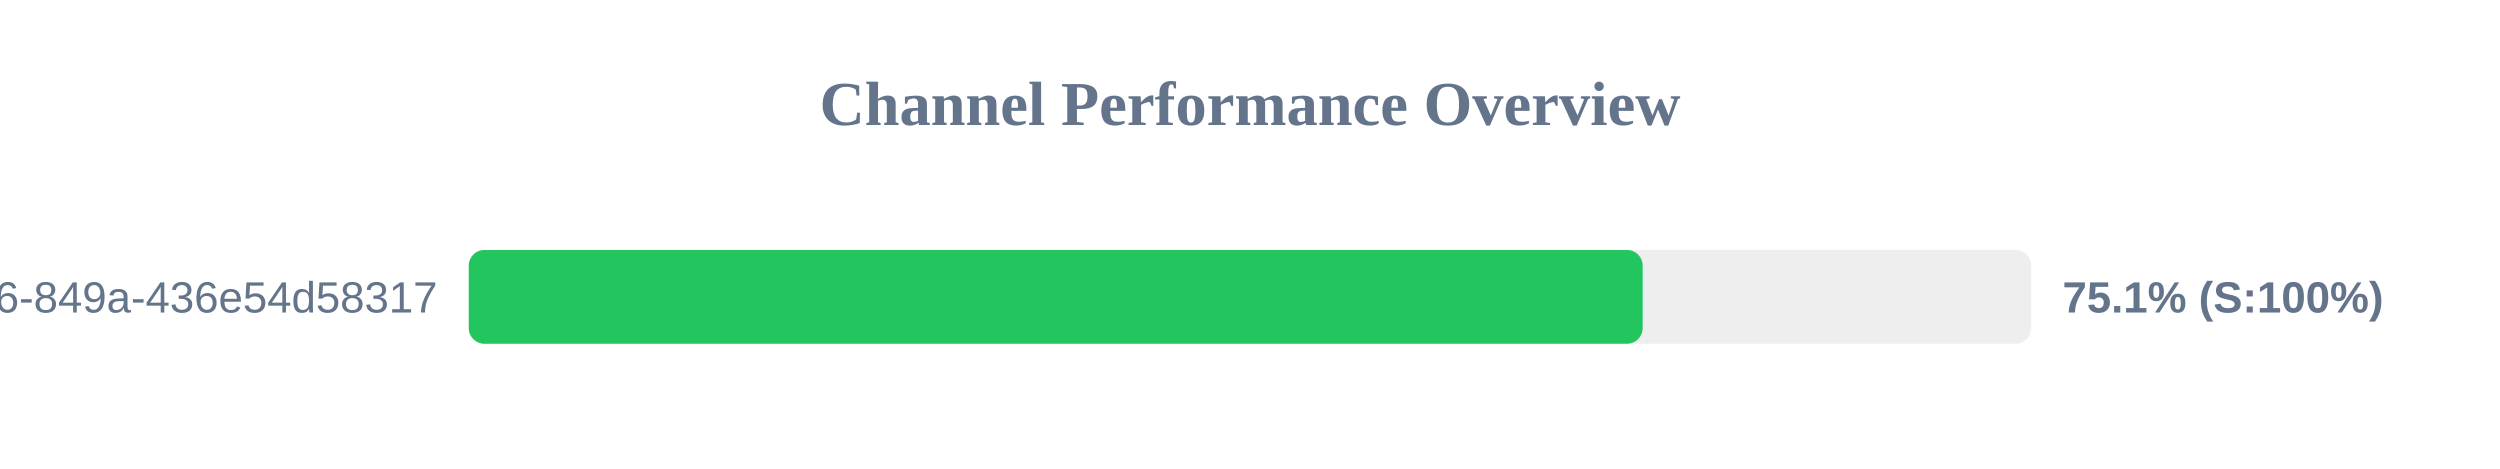
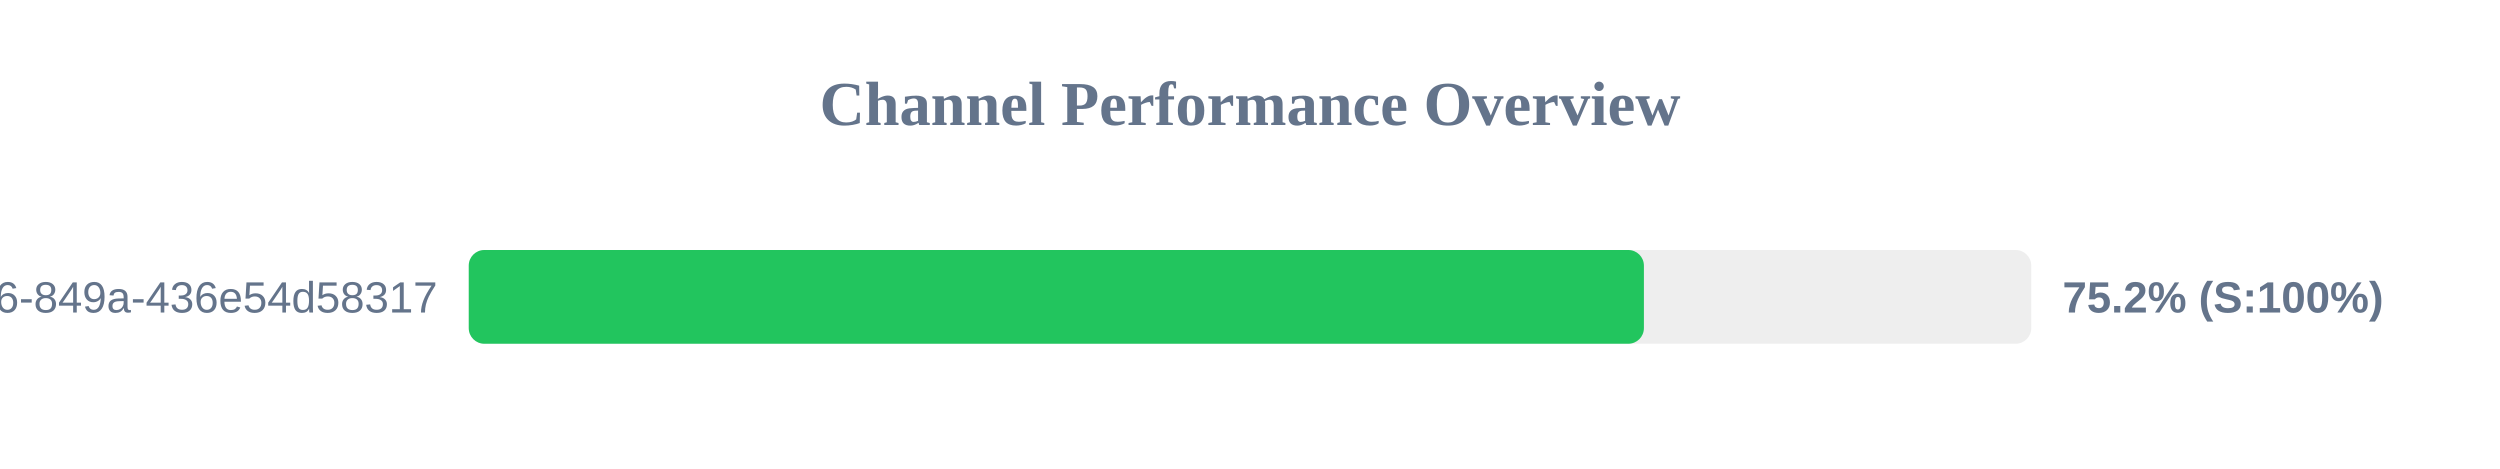
<svg xmlns="http://www.w3.org/2000/svg" width="800" height="150" version="1.1">
  <style>
        .row { font: 14px Arial; fill: #64748b; }
        .score { font: bold 14px Arial; fill: #64748b; }
    </style>
  <text x="400" y="40" text-anchor="middle" font-size="20px" font-weight="bold" fill="#64748b">Channel Performance Overview</text>
  <rect x="150" y="80" width="500" height="30" fill="#eee" rx="5" />
-   <rect x="150" y="80" width="375.65" height="30" fill="#22c55e" rx="5" />
+   <rect x="150" y="80" width="376.05" height="30" fill="#22c55e" rx="5" />
  <text x="140" y="100" text-anchor="end" class="row">?uuid=29fbd51f-03c8-4d76-849a-436e54d58317</text>
-   <text x="660" y="100" text-anchor="start" class="score">75.1% (S:100%)</text>
+   <text x="660" y="100" text-anchor="start" class="score">75.2% (S:100%)</text>
</svg>
